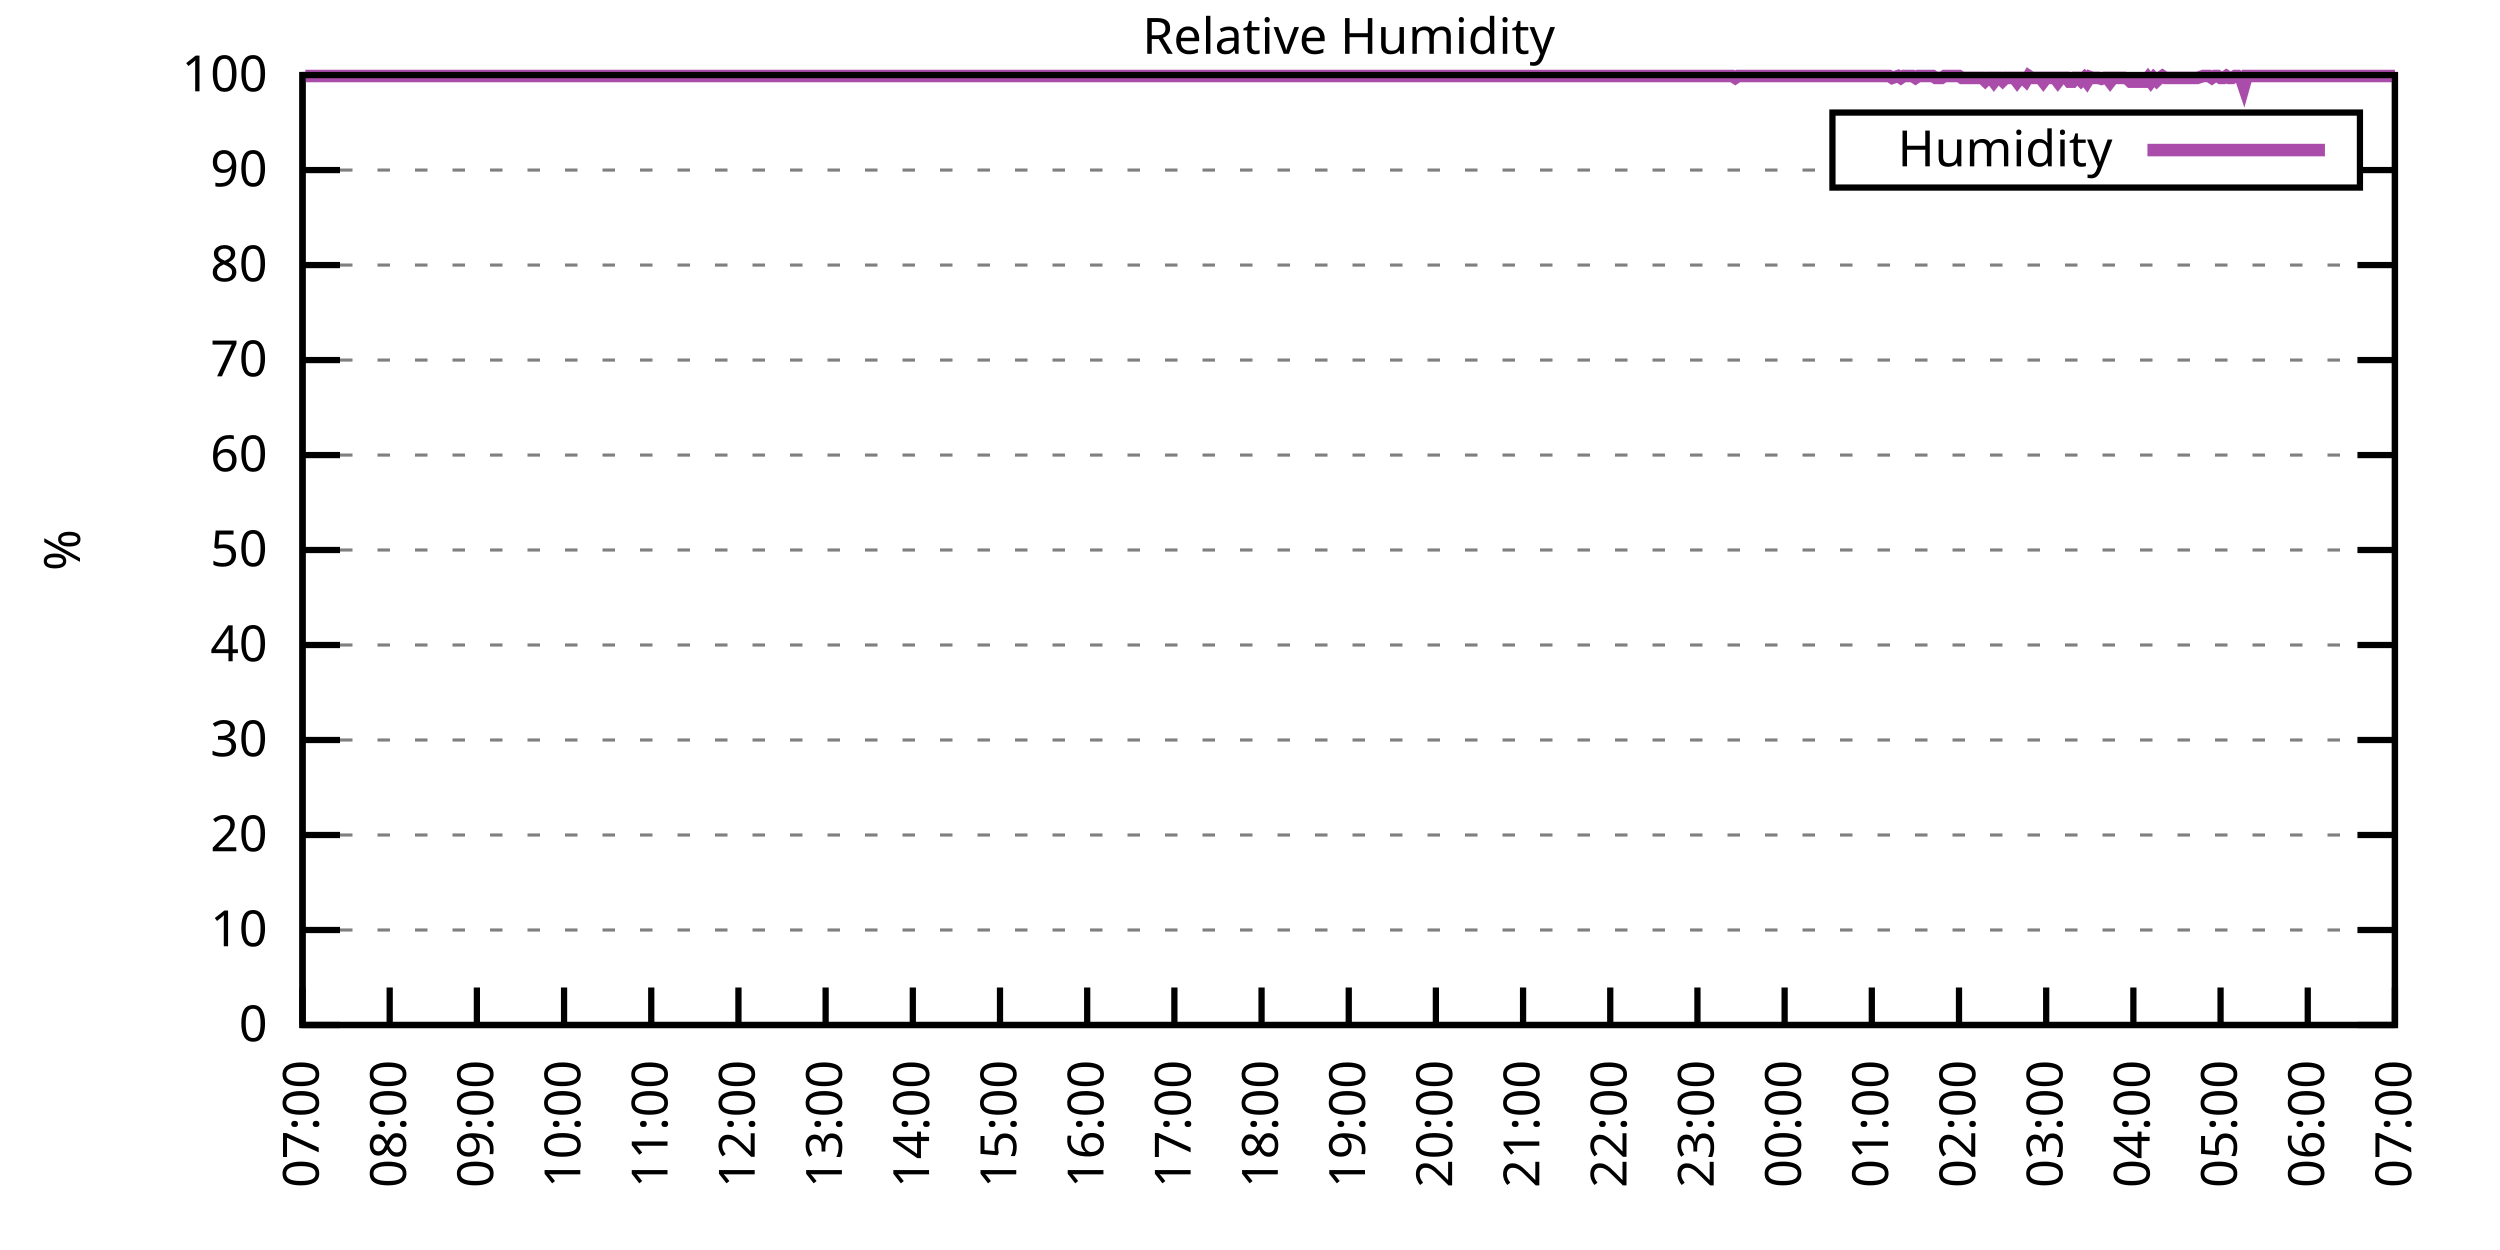
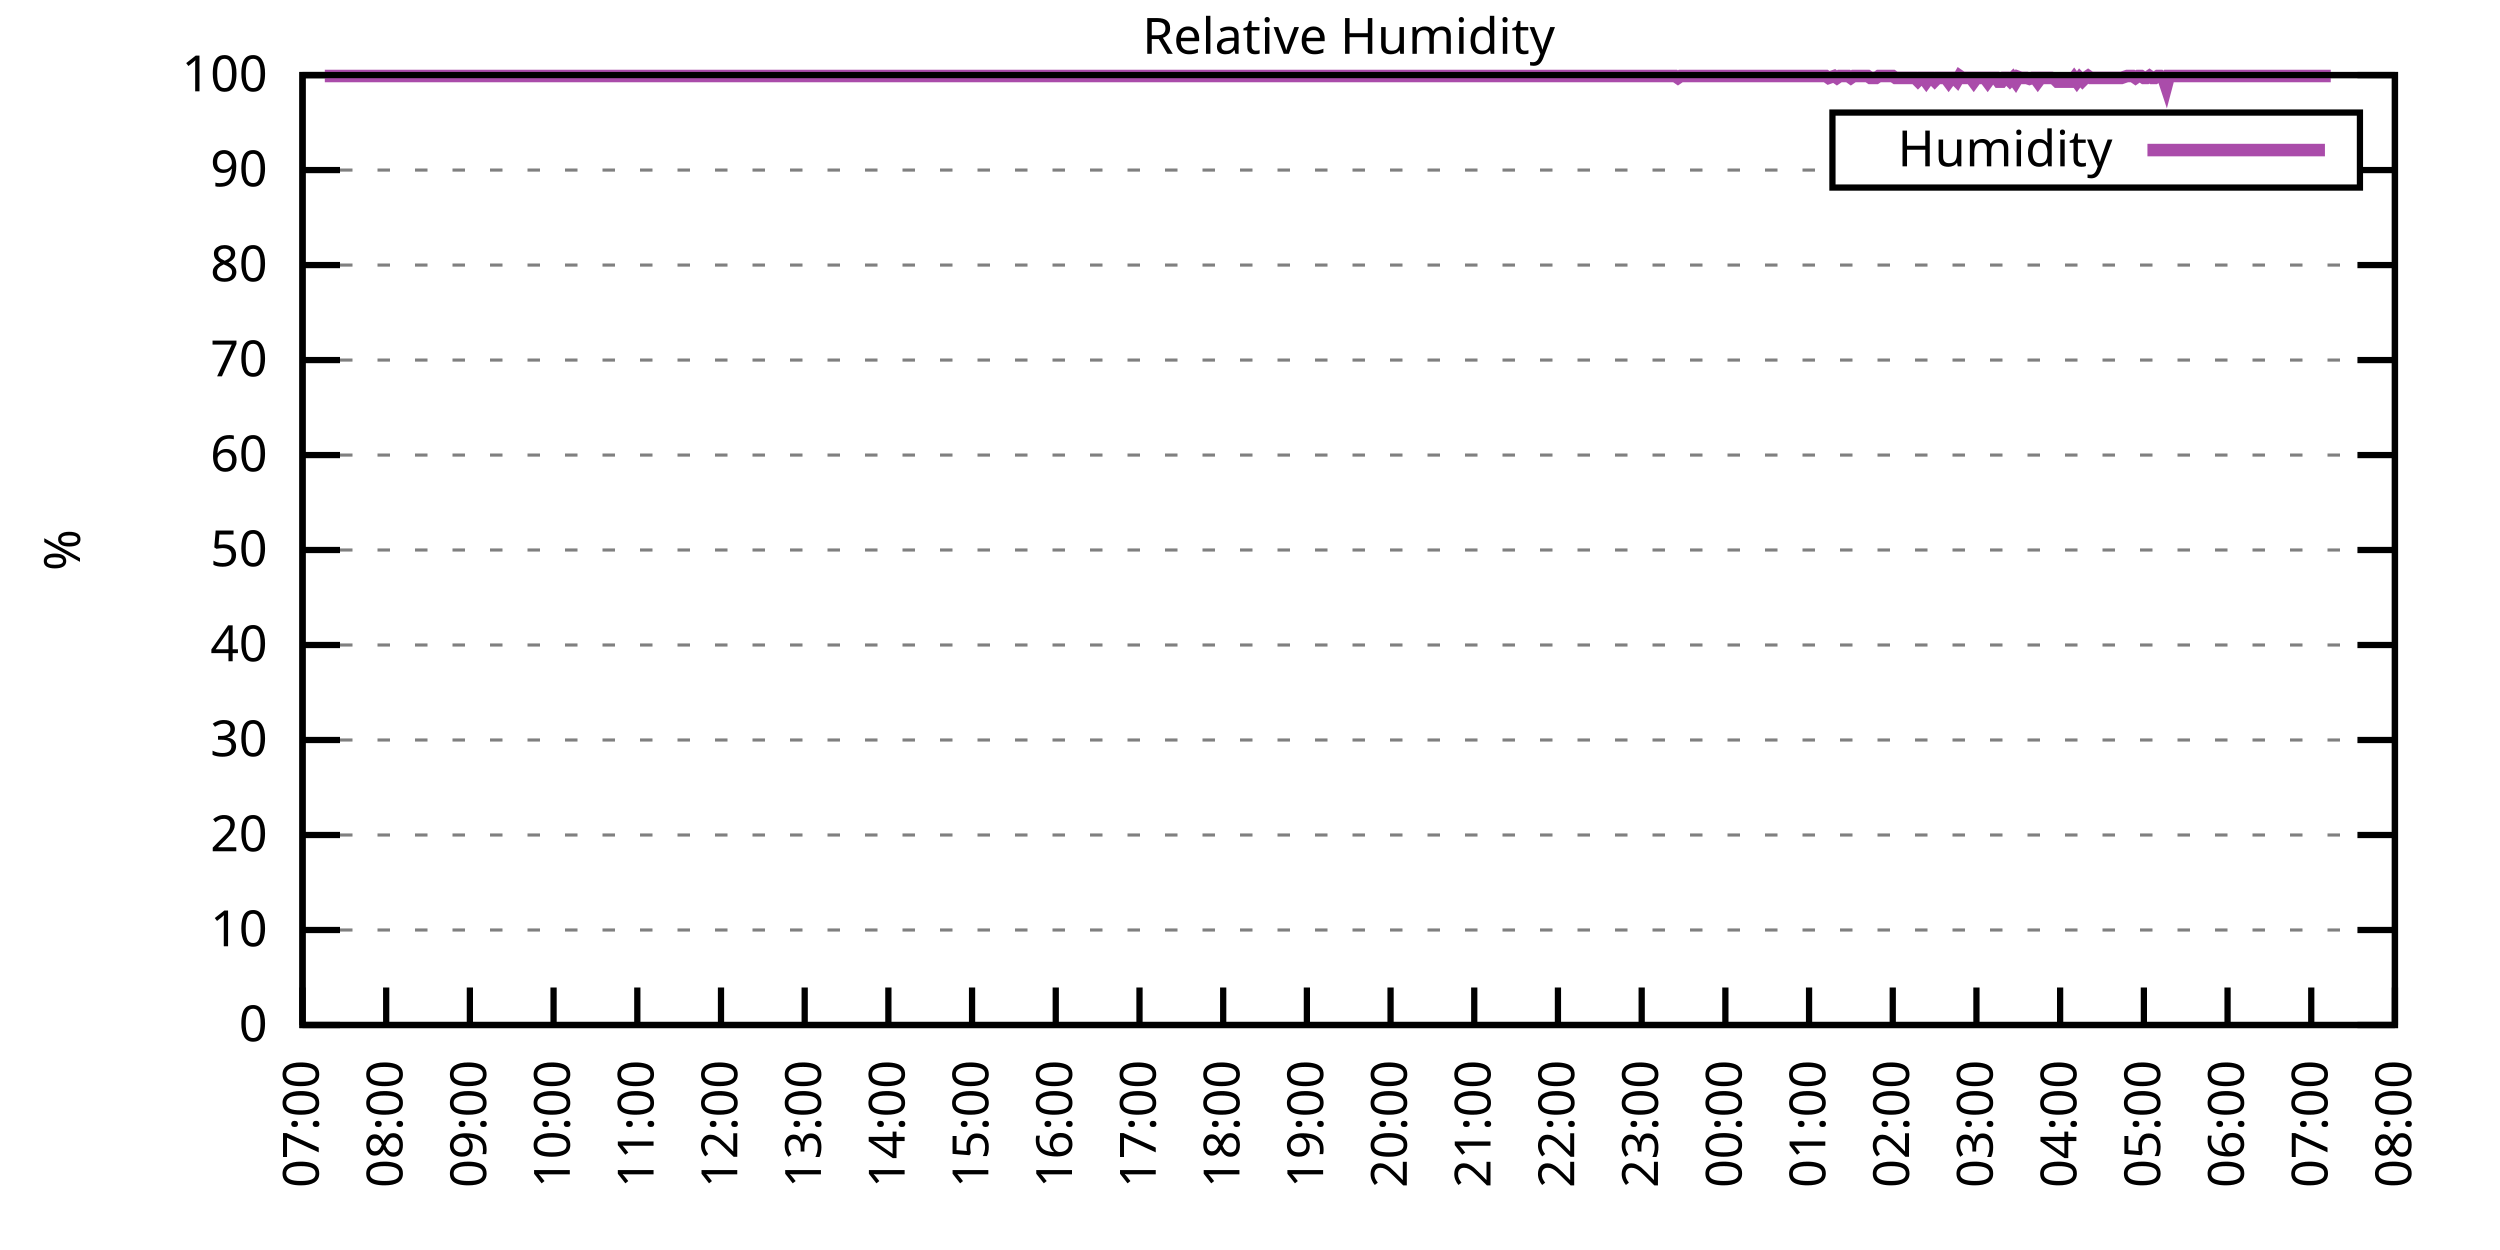
<svg xmlns="http://www.w3.org/2000/svg" xmlns:xlink="http://www.w3.org/1999/xlink" width="400" height="200" viewBox="0 0 400 200">
  <g id="gnuplot_canvas">
    <rect x="0" y="0" width="400" height="200" fill="none" />
    <defs>
      <circle id="gpDot" r="0.5" stroke-width="0.5" stroke="currentColor" />
      <path id="gpPt0" stroke-width="0.333" stroke="currentColor" d="M-1,0 h2 M0,-1 v2" />
      <path id="gpPt1" stroke-width="0.333" stroke="currentColor" d="M-1,-1 L1,1 M1,-1 L-1,1" />
      <path id="gpPt2" stroke-width="0.333" stroke="currentColor" d="M-1,0 L1,0 M0,-1 L0,1 M-1,-1 L1,1 M-1,1 L1,-1" />
      <rect id="gpPt3" stroke-width="0.333" stroke="currentColor" x="-1" y="-1" width="2" height="2" />
      <rect id="gpPt4" stroke-width="0.333" stroke="currentColor" fill="currentColor" x="-1" y="-1" width="2" height="2" />
      <circle id="gpPt5" stroke-width="0.333" stroke="currentColor" cx="0" cy="0" r="1" />
      <use xlink:href="#gpPt5" id="gpPt6" fill="currentColor" stroke="none" />
      <path id="gpPt7" stroke-width="0.333" stroke="currentColor" d="M0,-1.33 L-1.33,0.67 L1.33,0.67 z" />
      <use xlink:href="#gpPt7" id="gpPt8" fill="currentColor" stroke="none" />
      <use xlink:href="#gpPt7" id="gpPt9" stroke="currentColor" transform="rotate(180)" />
      <use xlink:href="#gpPt9" id="gpPt10" fill="currentColor" stroke="none" />
      <use xlink:href="#gpPt3" id="gpPt11" stroke="currentColor" transform="rotate(45)" />
      <use xlink:href="#gpPt11" id="gpPt12" fill="currentColor" stroke="none" />
      <path id="gpPt13" stroke-width="0.333" stroke="currentColor" d="M0,1.330 L1.265,0.411 L0.782,-1.067 L-0.782,-1.076 L-1.265,0.411 z" />
      <use xlink:href="#gpPt13" id="gpPt14" fill="currentColor" stroke="none" />
      <filter id="textbox" filterUnits="objectBoundingBox" x="0" y="0" height="1" width="1">
        <feFlood flood-color="white" flood-opacity="1" result="bgnd" />
        <feComposite in="SourceGraphic" in2="bgnd" operator="atop" />
      </filter>
      <filter id="greybox" filterUnits="objectBoundingBox" x="0" y="0" height="1" width="1">
        <feFlood flood-color="lightgrey" flood-opacity="1" result="grey" />
        <feComposite in="SourceGraphic" in2="grey" operator="atop" />
      </filter>
    </defs>
    <g fill="none" color="white" stroke="currentColor" stroke-width="1.00" stroke-linecap="butt" stroke-linejoin="miter">
</g>
    <g fill="none" color="black" stroke="currentColor" stroke-width="1.00" stroke-linecap="butt" stroke-linejoin="miter">
      <g stroke="none" shape-rendering="crispEdges">
        <polygon fill="rgb(255, 255, 255)" points="48.40,164.00 383.18,164.00 383.18,12.02 48.40,12.02 " />
      </g>
    </g>
    <g fill="none" color="black" stroke="currentColor" stroke-width="1.00" stroke-linecap="butt" stroke-linejoin="miter">
</g>
    <g fill="none" color="black" stroke="black" stroke-width="0.50" stroke-linecap="butt" stroke-linejoin="miter">
</g>
    <g fill="none" color="gray" stroke="currentColor" stroke-width="0.50" stroke-linecap="butt" stroke-linejoin="miter">
      <path stroke="gray" stroke-dasharray="2,4" class="gridline" d="M48.40,164.00 L383.19,164.00  " />
    </g>
    <g fill="none" color="gray" stroke="gray" stroke-width="1.00" stroke-linecap="butt" stroke-linejoin="miter">
</g>
    <g fill="none" color="black" stroke="currentColor" stroke-width="1.00" stroke-linecap="butt" stroke-linejoin="miter">
      <path stroke="black" d="M48.40,164.00 L54.40,164.00 M383.19,164.00 L377.19,164.00  " />
      <g transform="translate(42.80,166.60)" stroke="none" fill="black" font-family="Sans" font-size="8.00" text-anchor="end">
        <text>
          <tspan font-family="Sans"> 0</tspan>
        </text>
      </g>
    </g>
    <g fill="none" color="black" stroke="currentColor" stroke-width="1.00" stroke-linecap="butt" stroke-linejoin="miter">
</g>
    <g fill="none" color="black" stroke="black" stroke-width="0.50" stroke-linecap="butt" stroke-linejoin="miter">
</g>
    <g fill="none" color="gray" stroke="currentColor" stroke-width="0.50" stroke-linecap="butt" stroke-linejoin="miter">
      <path stroke="gray" stroke-dasharray="2,4" class="gridline" d="M48.40,148.80 L383.19,148.80  " />
    </g>
    <g fill="none" color="gray" stroke="gray" stroke-width="1.00" stroke-linecap="butt" stroke-linejoin="miter">
</g>
    <g fill="none" color="black" stroke="currentColor" stroke-width="1.00" stroke-linecap="butt" stroke-linejoin="miter">
      <path stroke="black" d="M48.40,148.80 L54.40,148.80 M383.19,148.80 L377.19,148.80  " />
      <g transform="translate(42.80,151.40)" stroke="none" fill="black" font-family="Sans" font-size="8.00" text-anchor="end">
        <text>
          <tspan font-family="Sans"> 10</tspan>
        </text>
      </g>
    </g>
    <g fill="none" color="black" stroke="currentColor" stroke-width="1.00" stroke-linecap="butt" stroke-linejoin="miter">
</g>
    <g fill="none" color="black" stroke="black" stroke-width="0.50" stroke-linecap="butt" stroke-linejoin="miter">
</g>
    <g fill="none" color="gray" stroke="currentColor" stroke-width="0.50" stroke-linecap="butt" stroke-linejoin="miter">
      <path stroke="gray" stroke-dasharray="2,4" class="gridline" d="M48.40,133.60 L383.19,133.60  " />
    </g>
    <g fill="none" color="gray" stroke="gray" stroke-width="1.00" stroke-linecap="butt" stroke-linejoin="miter">
</g>
    <g fill="none" color="black" stroke="currentColor" stroke-width="1.00" stroke-linecap="butt" stroke-linejoin="miter">
      <path stroke="black" d="M48.40,133.60 L54.40,133.60 M383.19,133.60 L377.19,133.60  " />
      <g transform="translate(42.80,136.20)" stroke="none" fill="black" font-family="Sans" font-size="8.00" text-anchor="end">
        <text>
          <tspan font-family="Sans"> 20</tspan>
        </text>
      </g>
    </g>
    <g fill="none" color="black" stroke="currentColor" stroke-width="1.00" stroke-linecap="butt" stroke-linejoin="miter">
</g>
    <g fill="none" color="black" stroke="black" stroke-width="0.50" stroke-linecap="butt" stroke-linejoin="miter">
</g>
    <g fill="none" color="gray" stroke="currentColor" stroke-width="0.50" stroke-linecap="butt" stroke-linejoin="miter">
      <path stroke="gray" stroke-dasharray="2,4" class="gridline" d="M48.40,118.40 L383.19,118.40  " />
    </g>
    <g fill="none" color="gray" stroke="gray" stroke-width="1.00" stroke-linecap="butt" stroke-linejoin="miter">
</g>
    <g fill="none" color="black" stroke="currentColor" stroke-width="1.00" stroke-linecap="butt" stroke-linejoin="miter">
      <path stroke="black" d="M48.40,118.40 L54.40,118.40 M383.19,118.40 L377.19,118.40  " />
      <g transform="translate(42.80,121.00)" stroke="none" fill="black" font-family="Sans" font-size="8.00" text-anchor="end">
        <text>
          <tspan font-family="Sans"> 30</tspan>
        </text>
      </g>
    </g>
    <g fill="none" color="black" stroke="currentColor" stroke-width="1.00" stroke-linecap="butt" stroke-linejoin="miter">
</g>
    <g fill="none" color="black" stroke="black" stroke-width="0.50" stroke-linecap="butt" stroke-linejoin="miter">
</g>
    <g fill="none" color="gray" stroke="currentColor" stroke-width="0.50" stroke-linecap="butt" stroke-linejoin="miter">
      <path stroke="gray" stroke-dasharray="2,4" class="gridline" d="M48.40,103.20 L383.19,103.20  " />
    </g>
    <g fill="none" color="gray" stroke="gray" stroke-width="1.00" stroke-linecap="butt" stroke-linejoin="miter">
</g>
    <g fill="none" color="black" stroke="currentColor" stroke-width="1.00" stroke-linecap="butt" stroke-linejoin="miter">
      <path stroke="black" d="M48.40,103.20 L54.40,103.20 M383.19,103.20 L377.19,103.20  " />
      <g transform="translate(42.80,105.80)" stroke="none" fill="black" font-family="Sans" font-size="8.00" text-anchor="end">
        <text>
          <tspan font-family="Sans"> 40</tspan>
        </text>
      </g>
    </g>
    <g fill="none" color="black" stroke="currentColor" stroke-width="1.00" stroke-linecap="butt" stroke-linejoin="miter">
</g>
    <g fill="none" color="black" stroke="black" stroke-width="0.50" stroke-linecap="butt" stroke-linejoin="miter">
</g>
    <g fill="none" color="gray" stroke="currentColor" stroke-width="0.50" stroke-linecap="butt" stroke-linejoin="miter">
      <path stroke="gray" stroke-dasharray="2,4" class="gridline" d="M48.40,88.00 L383.19,88.00  " />
    </g>
    <g fill="none" color="gray" stroke="gray" stroke-width="1.00" stroke-linecap="butt" stroke-linejoin="miter">
</g>
    <g fill="none" color="black" stroke="currentColor" stroke-width="1.00" stroke-linecap="butt" stroke-linejoin="miter">
      <path stroke="black" d="M48.40,88.00 L54.40,88.00 M383.19,88.00 L377.19,88.00  " />
      <g transform="translate(42.80,90.60)" stroke="none" fill="black" font-family="Sans" font-size="8.00" text-anchor="end">
        <text>
          <tspan font-family="Sans"> 50</tspan>
        </text>
      </g>
    </g>
    <g fill="none" color="black" stroke="currentColor" stroke-width="1.00" stroke-linecap="butt" stroke-linejoin="miter">
</g>
    <g fill="none" color="black" stroke="black" stroke-width="0.50" stroke-linecap="butt" stroke-linejoin="miter">
</g>
    <g fill="none" color="gray" stroke="currentColor" stroke-width="0.50" stroke-linecap="butt" stroke-linejoin="miter">
      <path stroke="gray" stroke-dasharray="2,4" class="gridline" d="M48.40,72.81 L383.19,72.81  " />
    </g>
    <g fill="none" color="gray" stroke="gray" stroke-width="1.00" stroke-linecap="butt" stroke-linejoin="miter">
</g>
    <g fill="none" color="black" stroke="currentColor" stroke-width="1.00" stroke-linecap="butt" stroke-linejoin="miter">
      <path stroke="black" d="M48.40,72.81 L54.40,72.81 M383.19,72.81 L377.19,72.81  " />
      <g transform="translate(42.80,75.41)" stroke="none" fill="black" font-family="Sans" font-size="8.00" text-anchor="end">
        <text>
          <tspan font-family="Sans"> 60</tspan>
        </text>
      </g>
    </g>
    <g fill="none" color="black" stroke="currentColor" stroke-width="1.00" stroke-linecap="butt" stroke-linejoin="miter">
</g>
    <g fill="none" color="black" stroke="black" stroke-width="0.50" stroke-linecap="butt" stroke-linejoin="miter">
</g>
    <g fill="none" color="gray" stroke="currentColor" stroke-width="0.50" stroke-linecap="butt" stroke-linejoin="miter">
      <path stroke="gray" stroke-dasharray="2,4" class="gridline" d="M48.40,57.61 L383.19,57.61  " />
    </g>
    <g fill="none" color="gray" stroke="gray" stroke-width="1.00" stroke-linecap="butt" stroke-linejoin="miter">
</g>
    <g fill="none" color="black" stroke="currentColor" stroke-width="1.00" stroke-linecap="butt" stroke-linejoin="miter">
      <path stroke="black" d="M48.40,57.61 L54.40,57.61 M383.19,57.61 L377.19,57.61  " />
      <g transform="translate(42.80,60.21)" stroke="none" fill="black" font-family="Sans" font-size="8.00" text-anchor="end">
        <text>
          <tspan font-family="Sans"> 70</tspan>
        </text>
      </g>
    </g>
    <g fill="none" color="black" stroke="currentColor" stroke-width="1.00" stroke-linecap="butt" stroke-linejoin="miter">
</g>
    <g fill="none" color="black" stroke="black" stroke-width="0.50" stroke-linecap="butt" stroke-linejoin="miter">
</g>
    <g fill="none" color="gray" stroke="currentColor" stroke-width="0.50" stroke-linecap="butt" stroke-linejoin="miter">
      <path stroke="gray" stroke-dasharray="2,4" class="gridline" d="M48.40,42.41 L383.19,42.41  " />
    </g>
    <g fill="none" color="gray" stroke="gray" stroke-width="1.00" stroke-linecap="butt" stroke-linejoin="miter">
</g>
    <g fill="none" color="black" stroke="currentColor" stroke-width="1.00" stroke-linecap="butt" stroke-linejoin="miter">
      <path stroke="black" d="M48.40,42.41 L54.40,42.41 M383.19,42.41 L377.19,42.41  " />
      <g transform="translate(42.80,45.01)" stroke="none" fill="black" font-family="Sans" font-size="8.00" text-anchor="end">
        <text>
          <tspan font-family="Sans"> 80</tspan>
        </text>
      </g>
    </g>
    <g fill="none" color="black" stroke="currentColor" stroke-width="1.00" stroke-linecap="butt" stroke-linejoin="miter">
</g>
    <g fill="none" color="black" stroke="black" stroke-width="0.50" stroke-linecap="butt" stroke-linejoin="miter">
</g>
    <g fill="none" color="gray" stroke="currentColor" stroke-width="0.50" stroke-linecap="butt" stroke-linejoin="miter">
      <path stroke="gray" stroke-dasharray="2,4" class="gridline" d="M48.40,27.21 L293.19,27.21 M377.59,27.21 L383.19,27.21  " />
    </g>
    <g fill="none" color="gray" stroke="gray" stroke-width="1.00" stroke-linecap="butt" stroke-linejoin="miter">
</g>
    <g fill="none" color="black" stroke="currentColor" stroke-width="1.00" stroke-linecap="butt" stroke-linejoin="miter">
      <path stroke="black" d="M48.40,27.21 L54.40,27.21 M383.19,27.21 L377.19,27.21  " />
      <g transform="translate(42.80,29.81)" stroke="none" fill="black" font-family="Sans" font-size="8.00" text-anchor="end">
        <text>
          <tspan font-family="Sans"> 90</tspan>
        </text>
      </g>
    </g>
    <g fill="none" color="black" stroke="currentColor" stroke-width="1.00" stroke-linecap="butt" stroke-linejoin="miter">
</g>
    <g fill="none" color="black" stroke="black" stroke-width="0.50" stroke-linecap="butt" stroke-linejoin="miter">
</g>
    <g fill="none" color="gray" stroke="currentColor" stroke-width="0.50" stroke-linecap="butt" stroke-linejoin="miter">
      <path stroke="gray" stroke-dasharray="2,4" class="gridline" d="M48.40,12.01 L383.19,12.01  " />
    </g>
    <g fill="none" color="gray" stroke="gray" stroke-width="1.00" stroke-linecap="butt" stroke-linejoin="miter">
</g>
    <g fill="none" color="black" stroke="currentColor" stroke-width="1.00" stroke-linecap="butt" stroke-linejoin="miter">
      <path stroke="black" d="M48.40,12.01 L54.40,12.01 M383.19,12.01 L377.19,12.01  " />
      <g transform="translate(42.80,14.61)" stroke="none" fill="black" font-family="Sans" font-size="8.00" text-anchor="end">
        <text>
          <tspan font-family="Sans"> 100</tspan>
        </text>
      </g>
    </g>
    <g fill="none" color="black" stroke="currentColor" stroke-width="1.00" stroke-linecap="butt" stroke-linejoin="miter">
      <path stroke="black" d="M48.40,164.00 L48.40,158.00  " />
      <g transform="translate(51.00,169.60) rotate(270.00)" stroke="none" fill="black" font-family="Sans" font-size="8.00" text-anchor="end">
        <text>
          <tspan font-family="Sans">07:00</tspan>
        </text>
      </g>
    </g>
    <g fill="none" color="black" stroke="currentColor" stroke-width="1.00" stroke-linecap="butt" stroke-linejoin="miter">
-       <path stroke="black" d="M62.35,164.00 L62.35,158.00  " />
-       <g transform="translate(64.95,169.60) rotate(270.00)" stroke="none" fill="black" font-family="Sans" font-size="8.00" text-anchor="end">
+       <path stroke="black" d="M61.79,164.00 L61.79,158.00  " />
+       <g transform="translate(64.39,169.60) rotate(270.00)" stroke="none" fill="black" font-family="Sans" font-size="8.00" text-anchor="end">
        <text>
          <tspan font-family="Sans">08:00</tspan>
        </text>
      </g>
    </g>
    <g fill="none" color="black" stroke="currentColor" stroke-width="1.00" stroke-linecap="butt" stroke-linejoin="miter">
-       <path stroke="black" d="M76.30,164.00 L76.30,158.00  " />
-       <g transform="translate(78.90,169.60) rotate(270.00)" stroke="none" fill="black" font-family="Sans" font-size="8.00" text-anchor="end">
+       <path stroke="black" d="M75.18,164.00 L75.18,158.00  " />
+       <g transform="translate(77.78,169.60) rotate(270.00)" stroke="none" fill="black" font-family="Sans" font-size="8.00" text-anchor="end">
        <text>
          <tspan font-family="Sans">09:00</tspan>
        </text>
      </g>
    </g>
    <g fill="none" color="black" stroke="currentColor" stroke-width="1.00" stroke-linecap="butt" stroke-linejoin="miter">
-       <path stroke="black" d="M90.25,164.00 L90.25,158.00  " />
-       <g transform="translate(92.85,169.60) rotate(270.00)" stroke="none" fill="black" font-family="Sans" font-size="8.00" text-anchor="end">
+       <path stroke="black" d="M88.57,164.00 L88.57,158.00  " />
+       <g transform="translate(91.17,169.60) rotate(270.00)" stroke="none" fill="black" font-family="Sans" font-size="8.00" text-anchor="end">
        <text>
          <tspan font-family="Sans">10:00</tspan>
        </text>
      </g>
    </g>
    <g fill="none" color="black" stroke="currentColor" stroke-width="1.00" stroke-linecap="butt" stroke-linejoin="miter">
-       <path stroke="black" d="M104.20,164.00 L104.20,158.00  " />
-       <g transform="translate(106.80,169.60) rotate(270.00)" stroke="none" fill="black" font-family="Sans" font-size="8.00" text-anchor="end">
+       <path stroke="black" d="M101.97,164.00 L101.97,158.00  " />
+       <g transform="translate(104.57,169.60) rotate(270.00)" stroke="none" fill="black" font-family="Sans" font-size="8.00" text-anchor="end">
        <text>
          <tspan font-family="Sans">11:00</tspan>
        </text>
      </g>
    </g>
    <g fill="none" color="black" stroke="currentColor" stroke-width="1.00" stroke-linecap="butt" stroke-linejoin="miter">
-       <path stroke="black" d="M118.15,164.00 L118.15,158.00  " />
-       <g transform="translate(120.75,169.60) rotate(270.00)" stroke="none" fill="black" font-family="Sans" font-size="8.00" text-anchor="end">
+       <path stroke="black" d="M115.36,164.00 L115.36,158.00  " />
+       <g transform="translate(117.96,169.60) rotate(270.00)" stroke="none" fill="black" font-family="Sans" font-size="8.00" text-anchor="end">
        <text>
          <tspan font-family="Sans">12:00</tspan>
        </text>
      </g>
    </g>
    <g fill="none" color="black" stroke="currentColor" stroke-width="1.00" stroke-linecap="butt" stroke-linejoin="miter">
-       <path stroke="black" d="M132.10,164.00 L132.10,158.00  " />
-       <g transform="translate(134.70,169.60) rotate(270.00)" stroke="none" fill="black" font-family="Sans" font-size="8.00" text-anchor="end">
+       <path stroke="black" d="M128.75,164.00 L128.75,158.00  " />
+       <g transform="translate(131.35,169.60) rotate(270.00)" stroke="none" fill="black" font-family="Sans" font-size="8.00" text-anchor="end">
        <text>
          <tspan font-family="Sans">13:00</tspan>
        </text>
      </g>
    </g>
    <g fill="none" color="black" stroke="currentColor" stroke-width="1.00" stroke-linecap="butt" stroke-linejoin="miter">
-       <path stroke="black" d="M146.05,164.00 L146.05,158.00  " />
-       <g transform="translate(148.65,169.60) rotate(270.00)" stroke="none" fill="black" font-family="Sans" font-size="8.00" text-anchor="end">
+       <path stroke="black" d="M142.14,164.00 L142.14,158.00  " />
+       <g transform="translate(144.74,169.60) rotate(270.00)" stroke="none" fill="black" font-family="Sans" font-size="8.00" text-anchor="end">
        <text>
          <tspan font-family="Sans">14:00</tspan>
        </text>
      </g>
    </g>
    <g fill="none" color="black" stroke="currentColor" stroke-width="1.00" stroke-linecap="butt" stroke-linejoin="miter">
-       <path stroke="black" d="M160.00,164.00 L160.00,158.00  " />
-       <g transform="translate(162.60,169.60) rotate(270.00)" stroke="none" fill="black" font-family="Sans" font-size="8.00" text-anchor="end">
+       <path stroke="black" d="M155.53,164.00 L155.53,158.00  " />
+       <g transform="translate(158.13,169.60) rotate(270.00)" stroke="none" fill="black" font-family="Sans" font-size="8.00" text-anchor="end">
        <text>
          <tspan font-family="Sans">15:00</tspan>
        </text>
      </g>
    </g>
    <g fill="none" color="black" stroke="currentColor" stroke-width="1.00" stroke-linecap="butt" stroke-linejoin="miter">
-       <path stroke="black" d="M173.95,164.00 L173.95,158.00  " />
-       <g transform="translate(176.55,169.60) rotate(270.00)" stroke="none" fill="black" font-family="Sans" font-size="8.00" text-anchor="end">
+       <path stroke="black" d="M168.92,164.00 L168.92,158.00  " />
+       <g transform="translate(171.52,169.60) rotate(270.00)" stroke="none" fill="black" font-family="Sans" font-size="8.00" text-anchor="end">
        <text>
          <tspan font-family="Sans">16:00</tspan>
        </text>
      </g>
    </g>
    <g fill="none" color="black" stroke="currentColor" stroke-width="1.00" stroke-linecap="butt" stroke-linejoin="miter">
-       <path stroke="black" d="M187.90,164.00 L187.90,158.00  " />
-       <g transform="translate(190.50,169.60) rotate(270.00)" stroke="none" fill="black" font-family="Sans" font-size="8.00" text-anchor="end">
+       <path stroke="black" d="M182.32,164.00 L182.32,158.00  " />
+       <g transform="translate(184.92,169.60) rotate(270.00)" stroke="none" fill="black" font-family="Sans" font-size="8.00" text-anchor="end">
        <text>
          <tspan font-family="Sans">17:00</tspan>
        </text>
      </g>
    </g>
    <g fill="none" color="black" stroke="currentColor" stroke-width="1.00" stroke-linecap="butt" stroke-linejoin="miter">
-       <path stroke="black" d="M201.85,164.00 L201.85,158.00  " />
-       <g transform="translate(204.45,169.60) rotate(270.00)" stroke="none" fill="black" font-family="Sans" font-size="8.00" text-anchor="end">
+       <path stroke="black" d="M195.71,164.00 L195.71,158.00  " />
+       <g transform="translate(198.31,169.60) rotate(270.00)" stroke="none" fill="black" font-family="Sans" font-size="8.00" text-anchor="end">
        <text>
          <tspan font-family="Sans">18:00</tspan>
        </text>
      </g>
    </g>
    <g fill="none" color="black" stroke="currentColor" stroke-width="1.00" stroke-linecap="butt" stroke-linejoin="miter">
-       <path stroke="black" d="M215.80,164.00 L215.80,158.00  " />
-       <g transform="translate(218.40,169.60) rotate(270.00)" stroke="none" fill="black" font-family="Sans" font-size="8.00" text-anchor="end">
+       <path stroke="black" d="M209.10,164.00 L209.10,158.00  " />
+       <g transform="translate(211.70,169.60) rotate(270.00)" stroke="none" fill="black" font-family="Sans" font-size="8.00" text-anchor="end">
        <text>
          <tspan font-family="Sans">19:00</tspan>
        </text>
      </g>
    </g>
    <g fill="none" color="black" stroke="currentColor" stroke-width="1.00" stroke-linecap="butt" stroke-linejoin="miter">
-       <path stroke="black" d="M229.74,164.00 L229.74,158.00  " />
-       <g transform="translate(232.34,169.60) rotate(270.00)" stroke="none" fill="black" font-family="Sans" font-size="8.00" text-anchor="end">
+       <path stroke="black" d="M222.49,164.00 L222.49,158.00  " />
+       <g transform="translate(225.09,169.60) rotate(270.00)" stroke="none" fill="black" font-family="Sans" font-size="8.00" text-anchor="end">
        <text>
          <tspan font-family="Sans">20:00</tspan>
        </text>
      </g>
    </g>
    <g fill="none" color="black" stroke="currentColor" stroke-width="1.00" stroke-linecap="butt" stroke-linejoin="miter">
-       <path stroke="black" d="M243.69,164.00 L243.69,158.00  " />
-       <g transform="translate(246.29,169.60) rotate(270.00)" stroke="none" fill="black" font-family="Sans" font-size="8.00" text-anchor="end">
+       <path stroke="black" d="M235.88,164.00 L235.88,158.00  " />
+       <g transform="translate(238.48,169.60) rotate(270.00)" stroke="none" fill="black" font-family="Sans" font-size="8.00" text-anchor="end">
        <text>
          <tspan font-family="Sans">21:00</tspan>
        </text>
      </g>
    </g>
    <g fill="none" color="black" stroke="currentColor" stroke-width="1.00" stroke-linecap="butt" stroke-linejoin="miter">
-       <path stroke="black" d="M257.64,164.00 L257.64,158.00  " />
-       <g transform="translate(260.24,169.60) rotate(270.00)" stroke="none" fill="black" font-family="Sans" font-size="8.00" text-anchor="end">
+       <path stroke="black" d="M249.27,164.00 L249.27,158.00  " />
+       <g transform="translate(251.87,169.60) rotate(270.00)" stroke="none" fill="black" font-family="Sans" font-size="8.00" text-anchor="end">
        <text>
          <tspan font-family="Sans">22:00</tspan>
        </text>
      </g>
    </g>
    <g fill="none" color="black" stroke="currentColor" stroke-width="1.00" stroke-linecap="butt" stroke-linejoin="miter">
-       <path stroke="black" d="M271.59,164.00 L271.59,158.00  " />
-       <g transform="translate(274.19,169.60) rotate(270.00)" stroke="none" fill="black" font-family="Sans" font-size="8.00" text-anchor="end">
+       <path stroke="black" d="M262.67,164.00 L262.67,158.00  " />
+       <g transform="translate(265.27,169.60) rotate(270.00)" stroke="none" fill="black" font-family="Sans" font-size="8.00" text-anchor="end">
        <text>
          <tspan font-family="Sans">23:00</tspan>
        </text>
      </g>
    </g>
    <g fill="none" color="black" stroke="currentColor" stroke-width="1.00" stroke-linecap="butt" stroke-linejoin="miter">
-       <path stroke="black" d="M285.54,164.00 L285.54,158.00  " />
-       <g transform="translate(288.14,169.60) rotate(270.00)" stroke="none" fill="black" font-family="Sans" font-size="8.00" text-anchor="end">
+       <path stroke="black" d="M276.06,164.00 L276.06,158.00  " />
+       <g transform="translate(278.66,169.60) rotate(270.00)" stroke="none" fill="black" font-family="Sans" font-size="8.00" text-anchor="end">
        <text>
          <tspan font-family="Sans">00:00</tspan>
        </text>
      </g>
    </g>
    <g fill="none" color="black" stroke="currentColor" stroke-width="1.00" stroke-linecap="butt" stroke-linejoin="miter">
-       <path stroke="black" d="M299.49,164.00 L299.49,158.00  " />
-       <g transform="translate(302.09,169.60) rotate(270.00)" stroke="none" fill="black" font-family="Sans" font-size="8.00" text-anchor="end">
+       <path stroke="black" d="M289.45,164.00 L289.45,158.00  " />
+       <g transform="translate(292.05,169.60) rotate(270.00)" stroke="none" fill="black" font-family="Sans" font-size="8.00" text-anchor="end">
        <text>
          <tspan font-family="Sans">01:00</tspan>
        </text>
      </g>
    </g>
    <g fill="none" color="black" stroke="currentColor" stroke-width="1.00" stroke-linecap="butt" stroke-linejoin="miter">
-       <path stroke="black" d="M313.44,164.00 L313.44,158.00  " />
-       <g transform="translate(316.04,169.60) rotate(270.00)" stroke="none" fill="black" font-family="Sans" font-size="8.00" text-anchor="end">
+       <path stroke="black" d="M302.84,164.00 L302.84,158.00  " />
+       <g transform="translate(305.44,169.60) rotate(270.00)" stroke="none" fill="black" font-family="Sans" font-size="8.00" text-anchor="end">
        <text>
          <tspan font-family="Sans">02:00</tspan>
        </text>
      </g>
    </g>
    <g fill="none" color="black" stroke="currentColor" stroke-width="1.00" stroke-linecap="butt" stroke-linejoin="miter">
-       <path stroke="black" d="M327.39,164.00 L327.39,158.00  " />
-       <g transform="translate(329.99,169.60) rotate(270.00)" stroke="none" fill="black" font-family="Sans" font-size="8.00" text-anchor="end">
+       <path stroke="black" d="M316.23,164.00 L316.23,158.00  " />
+       <g transform="translate(318.83,169.60) rotate(270.00)" stroke="none" fill="black" font-family="Sans" font-size="8.00" text-anchor="end">
        <text>
          <tspan font-family="Sans">03:00</tspan>
        </text>
      </g>
    </g>
    <g fill="none" color="black" stroke="currentColor" stroke-width="1.00" stroke-linecap="butt" stroke-linejoin="miter">
-       <path stroke="black" d="M341.34,164.00 L341.34,158.00  " />
-       <g transform="translate(343.94,169.60) rotate(270.00)" stroke="none" fill="black" font-family="Sans" font-size="8.00" text-anchor="end">
+       <path stroke="black" d="M329.62,164.00 L329.62,158.00  " />
+       <g transform="translate(332.22,169.60) rotate(270.00)" stroke="none" fill="black" font-family="Sans" font-size="8.00" text-anchor="end">
        <text>
          <tspan font-family="Sans">04:00</tspan>
        </text>
      </g>
    </g>
    <g fill="none" color="black" stroke="currentColor" stroke-width="1.00" stroke-linecap="butt" stroke-linejoin="miter">
-       <path stroke="black" d="M355.29,164.00 L355.29,158.00  " />
-       <g transform="translate(357.89,169.60) rotate(270.00)" stroke="none" fill="black" font-family="Sans" font-size="8.00" text-anchor="end">
+       <path stroke="black" d="M343.02,164.00 L343.02,158.00  " />
+       <g transform="translate(345.62,169.60) rotate(270.00)" stroke="none" fill="black" font-family="Sans" font-size="8.00" text-anchor="end">
        <text>
          <tspan font-family="Sans">05:00</tspan>
        </text>
      </g>
    </g>
    <g fill="none" color="black" stroke="currentColor" stroke-width="1.00" stroke-linecap="butt" stroke-linejoin="miter">
-       <path stroke="black" d="M369.24,164.00 L369.24,158.00  " />
-       <g transform="translate(371.84,169.60) rotate(270.00)" stroke="none" fill="black" font-family="Sans" font-size="8.00" text-anchor="end">
+       <path stroke="black" d="M356.41,164.00 L356.41,158.00  " />
+       <g transform="translate(359.01,169.60) rotate(270.00)" stroke="none" fill="black" font-family="Sans" font-size="8.00" text-anchor="end">
        <text>
          <tspan font-family="Sans">06:00</tspan>
+         </text>
+       </g>
+     </g>
+     <g fill="none" color="black" stroke="currentColor" stroke-width="1.00" stroke-linecap="butt" stroke-linejoin="miter">
+       <path stroke="black" d="M369.80,164.00 L369.80,158.00  " />
+       <g transform="translate(372.40,169.60) rotate(270.00)" stroke="none" fill="black" font-family="Sans" font-size="8.00" text-anchor="end">
+         <text>
+           <tspan font-family="Sans">07:00</tspan>
        </text>
      </g>
    </g>
    <g fill="none" color="black" stroke="currentColor" stroke-width="1.00" stroke-linecap="butt" stroke-linejoin="miter">
      <path stroke="black" d="M383.19,164.00 L383.19,158.00  " />
      <g transform="translate(385.79,169.60) rotate(270.00)" stroke="none" fill="black" font-family="Sans" font-size="8.00" text-anchor="end">
        <text>
-           <tspan font-family="Sans">07:00</tspan>
+           <tspan font-family="Sans">08:00</tspan>
        </text>
      </g>
    </g>
    <g fill="none" color="black" stroke="currentColor" stroke-width="1.00" stroke-linecap="butt" stroke-linejoin="miter">
</g>
    <g fill="none" color="black" stroke="currentColor" stroke-width="1.00" stroke-linecap="butt" stroke-linejoin="miter">
      <path stroke="black" d="M48.40,12.01 L48.40,164.00 L383.19,164.00 L383.19,12.01 L48.40,12.01 Z  " />
    </g>
    <g fill="none" color="black" stroke="currentColor" stroke-width="1.00" stroke-linecap="butt" stroke-linejoin="miter">
</g>
    <g fill="none" color="black" stroke="currentColor" stroke-width="1.00" stroke-linecap="butt" stroke-linejoin="miter">
      <path stroke="black" d="M293.19,30.01 L293.19,18.01 L377.59,18.01 L377.59,30.01 L293.19,30.01 Z  " />
    </g>
    <g id="Relative_Humidity_plot_1">
      <g fill="none" color="white" stroke="black" stroke-width="2.00" stroke-linecap="butt" stroke-linejoin="miter">
</g>
      <g fill="none" color="black" stroke="currentColor" stroke-width="2.00" stroke-linecap="butt" stroke-linejoin="miter">
        <g transform="translate(337.99,26.61)" stroke="none" fill="black" font-family="Sans" font-size="8.00" text-anchor="end">
          <text>
            <tspan font-family="Sans">Humidity</tspan>
          </text>
        </g>
      </g>
      <g fill="none" color="black" stroke="currentColor" stroke-width="2.00" stroke-linecap="butt" stroke-linejoin="miter">
-         <path stroke="rgb(170,  76, 170)" d="M343.59,24.01 L371.99,24.01 M48.86,12.16 L49.33,12.16 L49.79,12.16 L50.26,12.16 L50.72,12.16 L51.19,12.16   L51.65,12.16 L52.12,12.16 L52.58,12.16 L53.05,12.16 L53.51,12.16 L53.98,12.16 L54.44,12.16 L54.91,12.16   L55.37,12.16 L55.84,12.16 L56.30,12.16 L56.77,12.16 L57.23,12.16 L57.70,12.16 L58.16,12.16 L58.63,12.16   L59.09,12.16 L59.56,12.16 L60.02,12.16 L60.49,12.16 L60.95,12.16 L61.42,12.16 L61.88,12.16 L62.35,12.16   L62.81,12.16 L63.28,12.16 L63.74,12.16 L64.21,12.16 L64.67,12.16 L65.14,12.16 L65.60,12.16 L66.07,12.16   L66.53,12.16 L67.00,12.16 L67.46,12.16 L67.93,12.16 L68.39,12.16 L68.86,12.16 L69.32,12.16 L69.79,12.16   L70.25,12.16 L70.72,12.16 L71.18,12.16 L71.65,12.16 L72.11,12.16 L72.58,12.16 L73.04,12.16 L73.51,12.16   L73.97,12.16 L74.44,12.16 L74.90,12.16 L75.37,12.16 L75.83,12.16 L76.30,12.16 L76.76,12.16 L77.23,12.16   L77.69,12.16 L78.16,12.16 L78.62,12.16 L79.09,12.16 L79.55,12.16 L80.02,12.16 L80.48,12.16 L80.95,12.16   L81.41,12.16 L81.88,12.16 L82.34,12.16 L82.81,12.16 L83.27,12.16 L83.74,12.16 L84.20,12.16 L84.67,12.16   L85.13,12.16 L85.60,12.16 L86.06,12.16 L86.53,12.16 L86.99,12.16 L87.46,12.16 L87.92,12.16 L88.39,12.16   L88.85,12.16 L89.32,12.16 L89.78,12.16 L90.25,12.16 L90.71,12.16 L91.18,12.16 L91.64,12.16 L92.11,12.16   L92.57,12.16 L93.04,12.16 L93.50,12.16 L93.97,12.16 L94.43,12.16 L94.90,12.16 L95.36,12.16 L95.83,12.16   L96.29,12.16 L96.76,12.16 L97.22,12.16 L97.69,12.16 L98.15,12.16 L98.62,12.16 L99.08,12.16 L99.55,12.16   L100.01,12.16 L100.48,12.16 L100.94,12.16 L101.41,12.16 L101.87,12.16 L102.34,12.16 L102.80,12.16 L103.27,12.16   L103.73,12.16 L104.20,12.16 L104.66,12.16 L105.13,12.16 L105.59,12.16 L106.06,12.16 L106.52,12.16 L106.99,12.16   L107.45,12.16 L107.92,12.16 L108.38,12.16 L108.85,12.16 L109.31,12.16 L109.78,12.16 L110.24,12.16 L110.71,12.16   L111.17,12.16 L111.64,12.16 L112.10,12.16 L112.57,12.16 L113.03,12.16 L113.50,12.16 L113.96,12.16 L114.43,12.16   L114.89,12.16 L115.36,12.16 L115.82,12.16 L116.29,12.16 L116.75,12.16 L117.22,12.16 L117.68,12.16 L118.15,12.16   L118.61,12.16 L119.08,12.16 L119.54,12.16 L120.01,12.16 L120.47,12.16 L120.94,12.16 L121.40,12.16 L121.87,12.16   L122.33,12.16 L122.80,12.16 L123.26,12.16 L123.73,12.16 L124.19,12.16 L124.66,12.16 L125.12,12.16 L125.59,12.16   L126.05,12.16 L126.52,12.16 L126.98,12.16 L127.45,12.16 L127.91,12.16 L128.38,12.16 L128.84,12.16 L129.31,12.16   L129.77,12.16 L130.24,12.16 L130.70,12.16 L131.17,12.16 L131.63,12.16 L132.10,12.16 L132.56,12.16 L133.03,12.16   L133.49,12.16 L133.96,12.16 L134.42,12.16 L134.89,12.16 L135.35,12.16 L135.82,12.16 L136.28,12.16 L136.75,12.16   L137.21,12.16 L137.68,12.16 L138.14,12.16 L138.61,12.16 L139.07,12.16 L139.54,12.16 L140.00,12.16 L140.47,12.16   L140.93,12.16 L141.40,12.16 L141.86,12.16 L142.33,12.16 L142.79,12.16 L143.26,12.16 L143.72,12.16 L144.19,12.16   L144.65,12.16 L145.12,12.16 L159.30,12.16 L160.00,12.16 L160.46,12.16 L160.93,12.16 L161.39,12.16 L161.86,12.16   L162.32,12.16 L162.79,12.16 L163.25,12.16 L163.72,12.16 L164.18,12.16 L164.65,12.16 L165.11,12.16 L165.81,12.16   L166.51,12.16 L166.97,12.16 L167.44,12.16 L167.90,12.16 L168.37,12.16 L168.83,12.16 L169.30,12.16 L169.76,12.16   L170.23,12.16 L170.69,12.16 L171.16,12.16 L171.62,12.16 L172.09,12.16 L172.55,12.16 L173.02,12.16 L173.48,12.16   L173.95,12.16 L232.07,12.16 L233.00,12.16 L233.46,12.16 L233.93,12.16 L234.39,12.16 L234.86,12.16 L235.32,12.16   L235.79,12.16 L236.25,12.16 L236.72,12.16 L237.18,12.16 L262.76,12.16 L263.69,12.16 L264.15,12.16 L264.62,12.16   L265.08,12.16 L265.55,12.16 L266.01,12.16 L266.48,12.16 L266.94,12.16 L267.41,12.16 L267.87,12.16 L268.34,12.16   L268.80,12.16 L269.27,12.16 L269.73,12.16 L270.20,12.16 L270.66,12.16 L271.13,12.16 L271.59,12.16 L272.06,12.16   L272.52,12.16 L272.99,12.16 L273.45,12.16 L273.92,12.16 L274.38,12.16 L274.85,12.16 L275.31,12.16 L275.78,12.16   L276.24,12.16 L276.71,12.16 L277.17,12.16 L277.64,12.47 L278.10,12.16 L278.57,12.16 L279.03,12.16 L279.50,12.16   L279.96,12.16 L280.43,12.16 L280.89,12.16 L281.36,12.16 L281.82,12.16 L282.29,12.16 L282.75,12.16 L283.22,12.16   L283.68,12.16 L284.15,12.16 L284.61,12.16 L285.08,12.16 L285.54,12.16 L286.01,12.16 L286.47,12.16 L286.94,12.16   L287.40,12.16 L287.87,12.16 L288.33,12.16 L288.80,12.16 L289.26,12.16 L289.73,12.16 L290.19,12.16 L290.66,12.16   L291.12,12.16 L291.59,12.16 L292.05,12.16 L292.52,12.16 L292.98,12.16 L293.45,12.16 L293.91,12.16 L294.38,12.16   L294.84,12.16 L295.31,12.16 L295.77,12.16 L296.24,12.16 L296.70,12.16 L297.17,12.16 L297.63,12.16 L298.10,12.16   L298.56,12.16 L299.03,12.16 L299.49,12.16 L299.96,12.16 L300.42,12.16 L300.89,12.16 L301.35,12.16 L301.82,12.16   L302.28,12.16 L302.75,12.47 L303.21,12.31 L303.68,12.16 L304.14,12.47 L304.61,12.16 L305.07,12.16 L305.54,12.16   L306.00,12.16 L306.47,12.47 L306.93,12.16 L307.40,12.16 L307.86,12.16 L308.33,12.16 L308.79,12.16 L309.26,12.16   L309.72,12.47 L310.19,12.47 L310.65,12.47 L311.12,12.16 L311.58,12.16 L312.05,12.16 L312.51,12.16 L312.98,12.16   L313.44,12.16 L313.91,12.47 L314.37,12.47 L314.84,12.47 L315.30,12.47 L315.77,12.47 L316.23,12.47 L316.70,12.47   L317.16,12.47 L317.63,12.92 L318.09,12.47 L318.56,12.47 L319.02,13.07 L319.49,12.47 L319.95,12.47 L320.42,12.92   L320.88,12.47 L321.35,12.47 L321.81,12.47 L322.28,12.47 L322.74,13.07 L323.21,12.47 L323.67,12.47 L324.14,12.92   L324.60,12.16 L325.07,12.47 L325.53,12.47 L326.00,12.47 L326.46,12.47 L326.93,13.07 L327.39,12.47 L327.86,12.47   L328.32,12.47 L328.79,12.47 L329.25,13.07 L329.72,12.47 L330.18,12.47 L330.65,12.47 L331.11,13.07 L331.58,13.07   L332.04,12.47 L332.51,12.47 L332.97,12.92 L333.44,12.47 L333.90,13.07 L334.37,12.31 L334.83,12.47 L335.30,12.47   L335.76,12.47 L336.23,12.62 L336.69,12.47 L337.16,12.47 L337.62,13.07 L338.09,12.47 L338.55,12.47 L339.02,12.47   L339.48,12.47 L339.95,12.47 L340.41,12.62 L340.88,13.07 L341.34,13.07 L341.81,13.07 L342.27,13.07 L342.74,13.07   L343.20,13.07 L343.67,12.47 L344.13,13.07 L344.60,12.47 L345.06,12.92 L345.53,12.47 L345.99,12.16 L346.46,12.47   L346.92,12.47 L347.39,12.47 L347.85,12.47 L348.32,12.47 L348.78,12.47 L349.25,12.47 L349.71,12.47 L350.18,12.47   L350.64,12.47 L351.11,12.47 L351.57,12.47 L352.04,12.31 L352.50,12.16 L352.97,12.16 L353.43,12.16 L353.90,12.47   L354.36,12.16 L354.83,12.16 L355.29,12.47 L355.76,12.47 L356.22,12.16 L356.69,12.47 L357.15,12.47 L357.62,12.16   L358.08,12.16 L358.55,12.47 L359.01,13.83 L359.48,12.16 L359.94,12.16 L360.41,12.16 L360.87,12.16 L361.34,12.16   L361.80,12.16 L362.27,12.16 L362.73,12.16 L363.20,12.16 L363.66,12.16 L364.13,12.16 L364.59,12.16 L365.06,12.16   L365.52,12.16 L365.99,12.16 L366.45,12.16 L366.92,12.16 L367.38,12.16 L367.85,12.16 L368.31,12.16 L368.78,12.16   L369.24,12.16 L369.71,12.16 L370.17,12.16 L370.64,12.16 L371.10,12.16 L371.57,12.16 L372.03,12.16 L372.50,12.16   L372.96,12.16 L373.43,12.16 L373.89,12.16 L374.36,12.16 L374.82,12.16 L375.29,12.16 L375.75,12.16 L376.22,12.16   L376.68,12.16 L377.15,12.16 L377.61,12.16 L378.08,12.16 L378.54,12.16 L379.01,12.16 L379.47,12.16 L379.94,12.16   L380.40,12.16 L380.87,12.16 L381.33,12.16 L381.80,12.16 L382.26,12.16 L382.73,12.16 L383.19,12.16  " />
+         <path stroke="rgb(170,  76, 170)" d="M343.59,24.01 L371.99,24.01 M51.97,12.16 L52.42,12.16 L52.86,12.16 L53.31,12.16 L53.76,12.16 L54.20,12.16   L54.65,12.16 L55.10,12.16 L55.54,12.16 L55.99,12.16 L56.43,12.16 L56.88,12.16 L57.33,12.16 L57.77,12.16   L58.22,12.16 L58.67,12.16 L59.11,12.16 L59.56,12.16 L60.01,12.16 L60.45,12.16 L60.90,12.16 L61.35,12.16   L61.79,12.16 L62.24,12.16 L62.68,12.16 L63.13,12.16 L63.58,12.16 L64.02,12.16 L64.47,12.16 L64.92,12.16   L65.36,12.16 L65.81,12.16 L66.26,12.16 L66.70,12.16 L67.15,12.16 L67.59,12.16 L68.04,12.16 L68.49,12.16   L68.93,12.16 L69.38,12.16 L69.83,12.16 L70.27,12.16 L70.72,12.16 L71.17,12.16 L71.61,12.16 L72.06,12.16   L72.50,12.16 L72.95,12.16 L73.40,12.16 L73.84,12.16 L74.29,12.16 L74.74,12.16 L75.18,12.16 L75.63,12.16   L76.08,12.16 L76.52,12.16 L76.97,12.16 L77.42,12.16 L77.86,12.16 L78.31,12.16 L78.75,12.16 L79.20,12.16   L79.65,12.16 L80.09,12.16 L80.54,12.16 L80.99,12.16 L81.43,12.16 L81.88,12.16 L82.33,12.16 L82.77,12.16   L83.22,12.16 L83.66,12.16 L84.11,12.16 L84.56,12.16 L85.00,12.16 L85.45,12.16 L85.90,12.16 L86.34,12.16   L86.79,12.16 L87.24,12.16 L87.68,12.16 L88.13,12.16 L88.57,12.16 L89.02,12.16 L89.47,12.16 L89.91,12.16   L90.36,12.16 L90.81,12.16 L91.25,12.16 L91.70,12.16 L92.15,12.16 L92.59,12.16 L93.04,12.16 L93.49,12.16   L93.93,12.16 L94.38,12.16 L94.82,12.16 L95.27,12.16 L95.72,12.16 L96.16,12.16 L96.61,12.16 L97.06,12.16   L97.50,12.16 L97.95,12.16 L98.40,12.16 L98.84,12.16 L99.29,12.16 L99.73,12.16 L100.18,12.16 L100.63,12.16   L101.07,12.16 L101.52,12.16 L101.97,12.16 L102.41,12.16 L102.86,12.16 L103.31,12.16 L103.75,12.16 L104.20,12.16   L104.64,12.16 L105.09,12.16 L105.54,12.16 L105.98,12.16 L106.43,12.16 L106.88,12.16 L107.32,12.16 L107.77,12.16   L108.22,12.16 L108.66,12.16 L109.11,12.16 L109.55,12.16 L110.00,12.16 L110.45,12.16 L110.89,12.16 L111.34,12.16   L111.79,12.16 L112.23,12.16 L112.68,12.16 L113.13,12.16 L113.57,12.16 L114.02,12.16 L114.47,12.16 L114.91,12.16   L115.36,12.16 L115.80,12.16 L116.25,12.16 L116.70,12.16 L117.14,12.16 L117.59,12.16 L118.04,12.16 L118.48,12.16   L118.93,12.16 L119.38,12.16 L119.82,12.16 L120.27,12.16 L120.71,12.16 L121.16,12.16 L121.61,12.16 L122.05,12.16   L122.50,12.16 L122.95,12.16 L123.39,12.16 L123.84,12.16 L124.29,12.16 L124.73,12.16 L125.18,12.16 L125.62,12.16   L126.07,12.16 L126.52,12.16 L126.96,12.16 L127.41,12.16 L127.86,12.16 L128.30,12.16 L128.75,12.16 L129.20,12.16   L129.64,12.16 L130.09,12.16 L130.54,12.16 L130.98,12.16 L131.43,12.16 L131.87,12.16 L132.32,12.16 L132.77,12.16   L133.21,12.16 L133.66,12.16 L134.11,12.16 L134.55,12.16 L135.00,12.16 L135.45,12.16 L135.89,12.16 L136.34,12.16   L136.78,12.16 L137.23,12.16 L137.68,12.16 L138.12,12.16 L138.57,12.16 L139.02,12.16 L139.46,12.16 L139.91,12.16   L140.36,12.16 L140.80,12.16 L141.25,12.16 L154.86,12.16 L155.53,12.16 L155.98,12.16 L156.43,12.16 L156.87,12.16   L157.32,12.16 L157.76,12.16 L158.21,12.16 L158.66,12.16 L159.10,12.16 L159.55,12.16 L160.00,12.16 L160.44,12.16   L161.11,12.16 L161.78,12.16 L162.23,12.16 L162.67,12.16 L163.12,12.16 L163.57,12.16 L164.01,12.16 L164.46,12.16   L164.91,12.16 L165.35,12.16 L165.80,12.16 L166.25,12.16 L166.69,12.16 L167.14,12.16 L167.59,12.16 L168.03,12.16   L168.48,12.16 L168.92,12.16 L224.72,12.16 L225.62,12.16 L226.06,12.16 L226.51,12.16 L226.95,12.16 L227.40,12.16   L227.85,12.16 L228.29,12.16 L228.74,12.16 L229.19,12.16 L229.63,12.16 L254.18,12.16 L255.08,12.16 L255.52,12.16   L255.97,12.16 L256.42,12.16 L256.86,12.16 L257.31,12.16 L257.76,12.16 L258.20,12.16 L258.65,12.16 L259.09,12.16   L259.54,12.16 L259.99,12.16 L260.43,12.16 L260.88,12.16 L261.33,12.16 L261.77,12.16 L262.22,12.16 L262.67,12.16   L263.11,12.16 L263.56,12.16 L264.00,12.16 L264.45,12.16 L264.90,12.16 L265.34,12.16 L265.79,12.16 L266.24,12.16   L266.68,12.16 L267.13,12.16 L267.58,12.16 L268.02,12.16 L268.47,12.47 L268.92,12.16 L269.36,12.16 L269.81,12.16   L270.25,12.16 L270.70,12.16 L271.15,12.16 L271.59,12.16 L272.04,12.16 L272.49,12.16 L272.93,12.16 L273.38,12.16   L273.83,12.16 L274.27,12.16 L274.72,12.16 L275.16,12.16 L275.61,12.16 L276.06,12.16 L276.50,12.16 L276.95,12.16   L277.40,12.16 L277.84,12.16 L278.29,12.16 L278.74,12.16 L279.18,12.16 L279.63,12.16 L280.07,12.16 L280.52,12.16   L280.97,12.16 L281.41,12.16 L281.86,12.16 L282.31,12.16 L282.75,12.16 L283.20,12.16 L283.65,12.16 L284.09,12.16   L284.54,12.16 L284.98,12.16 L285.43,12.16 L285.88,12.16 L286.32,12.16 L286.77,12.16 L287.22,12.16 L287.66,12.16   L288.11,12.16 L288.56,12.16 L289.00,12.16 L289.45,12.16 L289.90,12.16 L290.34,12.16 L290.79,12.16 L291.23,12.16   L291.68,12.16 L292.13,12.16 L292.57,12.47 L293.02,12.31 L293.47,12.16 L293.91,12.47 L294.36,12.16 L294.81,12.16   L295.25,12.16 L295.70,12.16 L296.14,12.47 L296.59,12.16 L297.04,12.16 L297.48,12.16 L297.93,12.16 L298.38,12.16   L298.82,12.16 L299.27,12.47 L299.72,12.47 L300.16,12.47 L300.61,12.16 L301.05,12.16 L301.50,12.16 L301.95,12.16   L302.39,12.16 L302.84,12.16 L303.29,12.47 L303.73,12.47 L304.18,12.47 L304.63,12.47 L305.07,12.47 L305.52,12.47   L305.97,12.47 L306.41,12.47 L306.86,12.92 L307.30,12.47 L307.75,12.47 L308.20,13.07 L308.64,12.47 L309.09,12.47   L309.54,12.92 L309.98,12.47 L310.43,12.47 L310.88,12.47 L311.32,12.47 L311.77,13.07 L312.21,12.47 L312.66,12.47   L313.11,12.92 L313.55,12.16 L314.00,12.47 L314.45,12.47 L314.89,12.47 L315.34,12.47 L315.79,13.07 L316.23,12.47   L316.68,12.47 L317.12,12.47 L317.57,12.47 L318.02,13.07 L318.46,12.47 L318.91,12.47 L319.36,12.47 L319.80,13.07   L320.25,13.07 L320.70,12.47 L321.14,12.47 L321.59,12.92 L322.04,12.47 L322.48,13.07 L322.93,12.31 L323.37,12.47   L323.82,12.47 L324.27,12.47 L324.71,12.62 L325.16,12.47 L325.61,12.47 L326.05,13.07 L326.50,12.47 L326.95,12.47   L327.39,12.47 L327.84,12.47 L328.28,12.47 L328.73,12.62 L329.18,13.07 L329.62,13.07 L330.07,13.07 L330.52,13.07   L330.96,13.07 L331.41,13.07 L331.86,12.47 L332.30,13.07 L332.75,12.47 L333.19,12.92 L333.64,12.47 L334.09,12.16   L334.53,12.47 L334.98,12.47 L335.43,12.47 L335.87,12.47 L336.32,12.47 L336.77,12.47 L337.21,12.47 L337.66,12.47   L338.10,12.47 L338.55,12.47 L339.00,12.47 L339.44,12.47 L339.89,12.31 L340.34,12.16 L340.78,12.16 L341.23,12.16   L341.68,12.47 L342.12,12.16 L342.57,12.16 L343.02,12.47 L343.46,12.47 L343.91,12.16 L344.35,12.47 L344.80,12.47   L345.25,12.16 L345.69,12.16 L346.14,12.47 L346.59,13.83 L347.03,12.16 L347.48,12.16 L347.93,12.16 L348.37,12.16   L348.82,12.16 L349.26,12.16 L349.71,12.16 L350.16,12.16 L350.60,12.16 L351.05,12.16 L351.50,12.16 L351.94,12.16   L352.39,12.16 L352.84,12.16 L353.28,12.16 L353.73,12.16 L354.17,12.16 L354.62,12.16 L355.07,12.16 L355.51,12.16   L355.96,12.16 L356.41,12.16 L356.85,12.16 L357.30,12.16 L357.75,12.16 L358.19,12.16 L358.64,12.16 L359.09,12.16   L359.53,12.16 L359.98,12.16 L360.42,12.16 L360.87,12.16 L361.32,12.16 L361.76,12.16 L362.21,12.16 L362.66,12.16   L363.10,12.16 L363.55,12.16 L364.00,12.16 L364.44,12.16 L364.89,12.16 L365.33,12.16 L365.78,12.16 L366.23,12.16   L366.67,12.16 L367.12,12.16 L367.57,12.16 L368.01,12.16 L368.46,12.16 L368.91,12.16 L369.35,12.16 L369.80,12.16   L370.24,12.16 L370.69,12.16 L371.14,12.16 L371.58,12.16 L372.03,12.16 L372.48,12.16 L372.92,12.16  " />
      </g>
    </g>
    <g fill="none" color="black" stroke="currentColor" stroke-width="2.00" stroke-linecap="butt" stroke-linejoin="miter">
</g>
    <g fill="none" color="black" stroke="black" stroke-width="1.00" stroke-linecap="butt" stroke-linejoin="miter">
</g>
    <g fill="none" color="black" stroke="currentColor" stroke-width="1.00" stroke-linecap="butt" stroke-linejoin="miter">
      <path stroke="black" d="M48.40,12.01 L48.40,164.00 L383.19,164.00 L383.19,12.01 L48.40,12.01 Z  " />
      <g transform="translate(12.80,88.01) rotate(270.00)" stroke="none" fill="black" font-family="Sans" font-size="8.00" text-anchor="middle">
        <text>
          <tspan font-family="Sans">%</tspan>
        </text>
      </g>
    </g>
    <g fill="none" color="black" stroke="currentColor" stroke-width="1.00" stroke-linecap="butt" stroke-linejoin="miter">
</g>
    <g fill="none" color="black" stroke="currentColor" stroke-width="1.00" stroke-linecap="butt" stroke-linejoin="miter">
      <g transform="translate(215.79,8.61)" stroke="none" fill="black" font-family="Sans" font-size="8.00" text-anchor="middle">
        <text>
          <tspan font-family="Sans">Relative Humidity</tspan>
        </text>
      </g>
    </g>
    <g fill="none" color="black" stroke="currentColor" stroke-width="1.00" stroke-linecap="butt" stroke-linejoin="miter">
</g>
  </g>
</svg>
